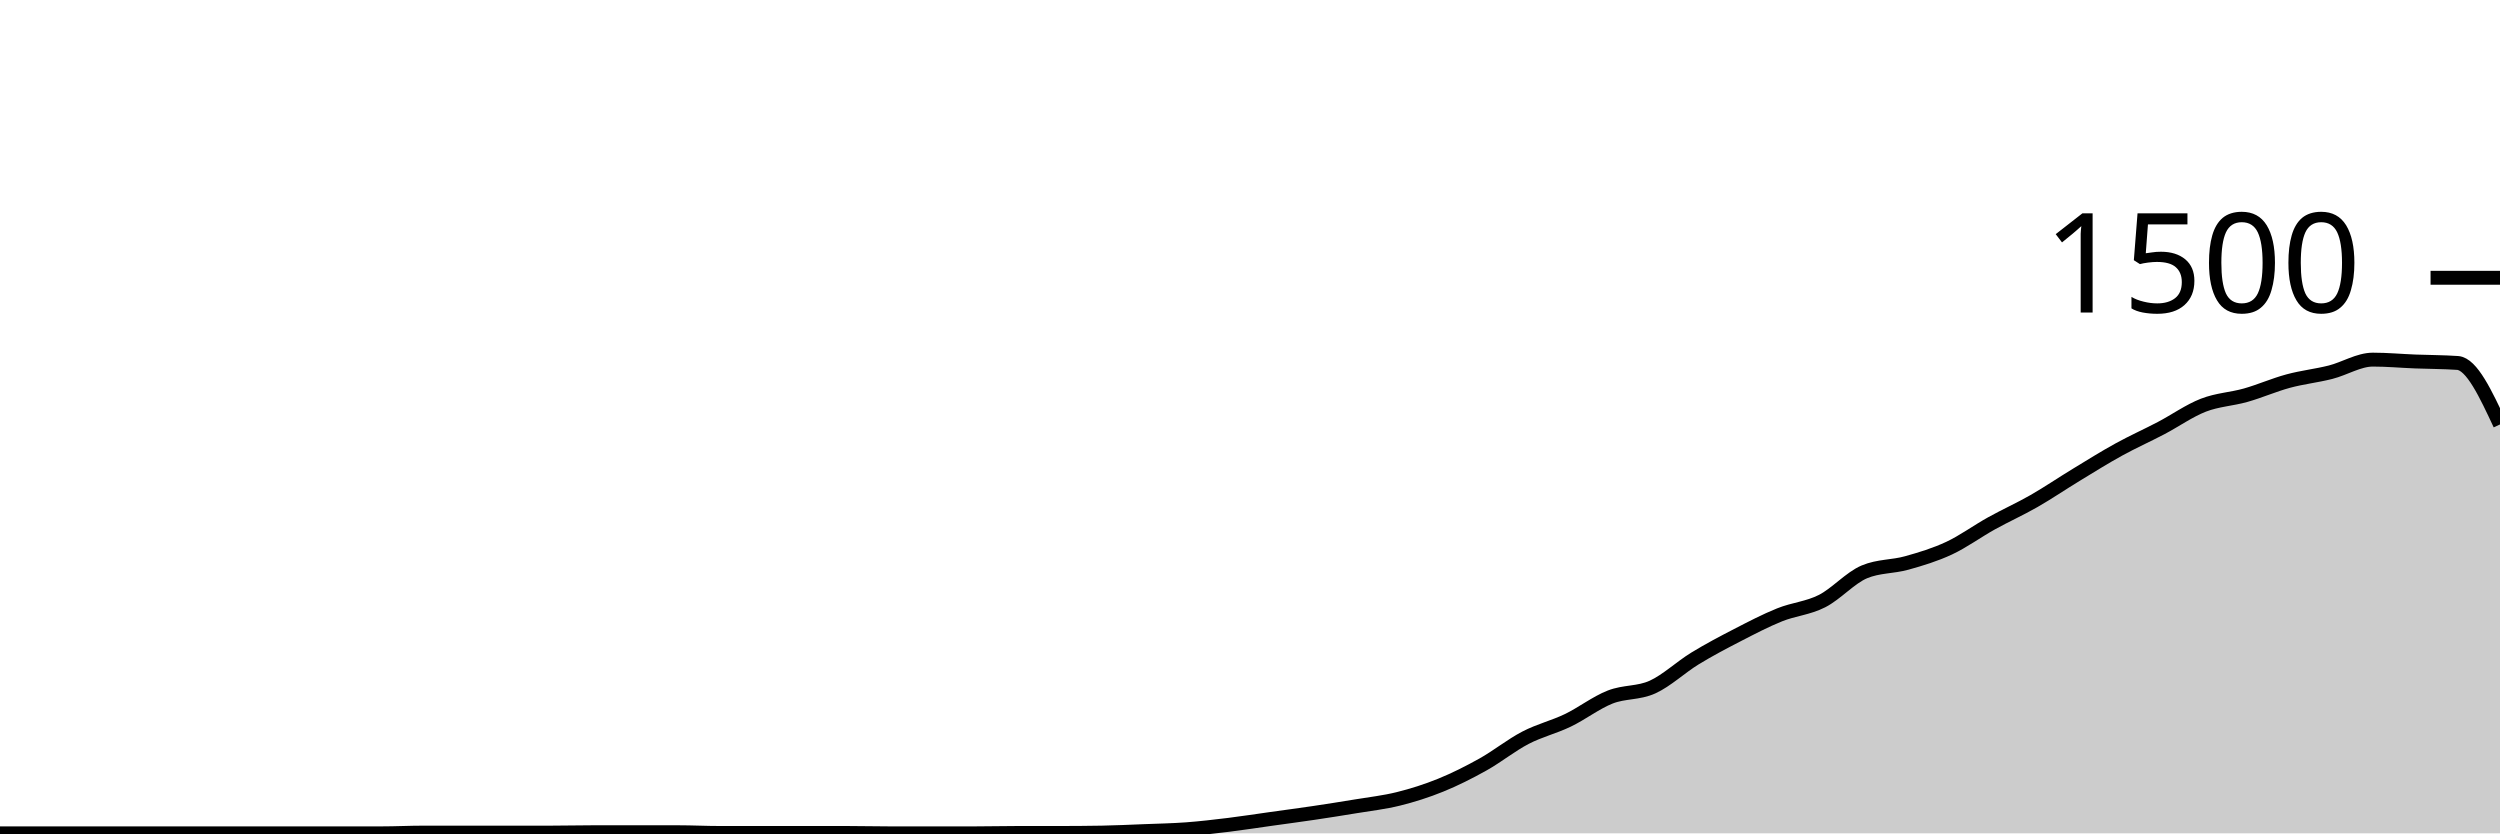
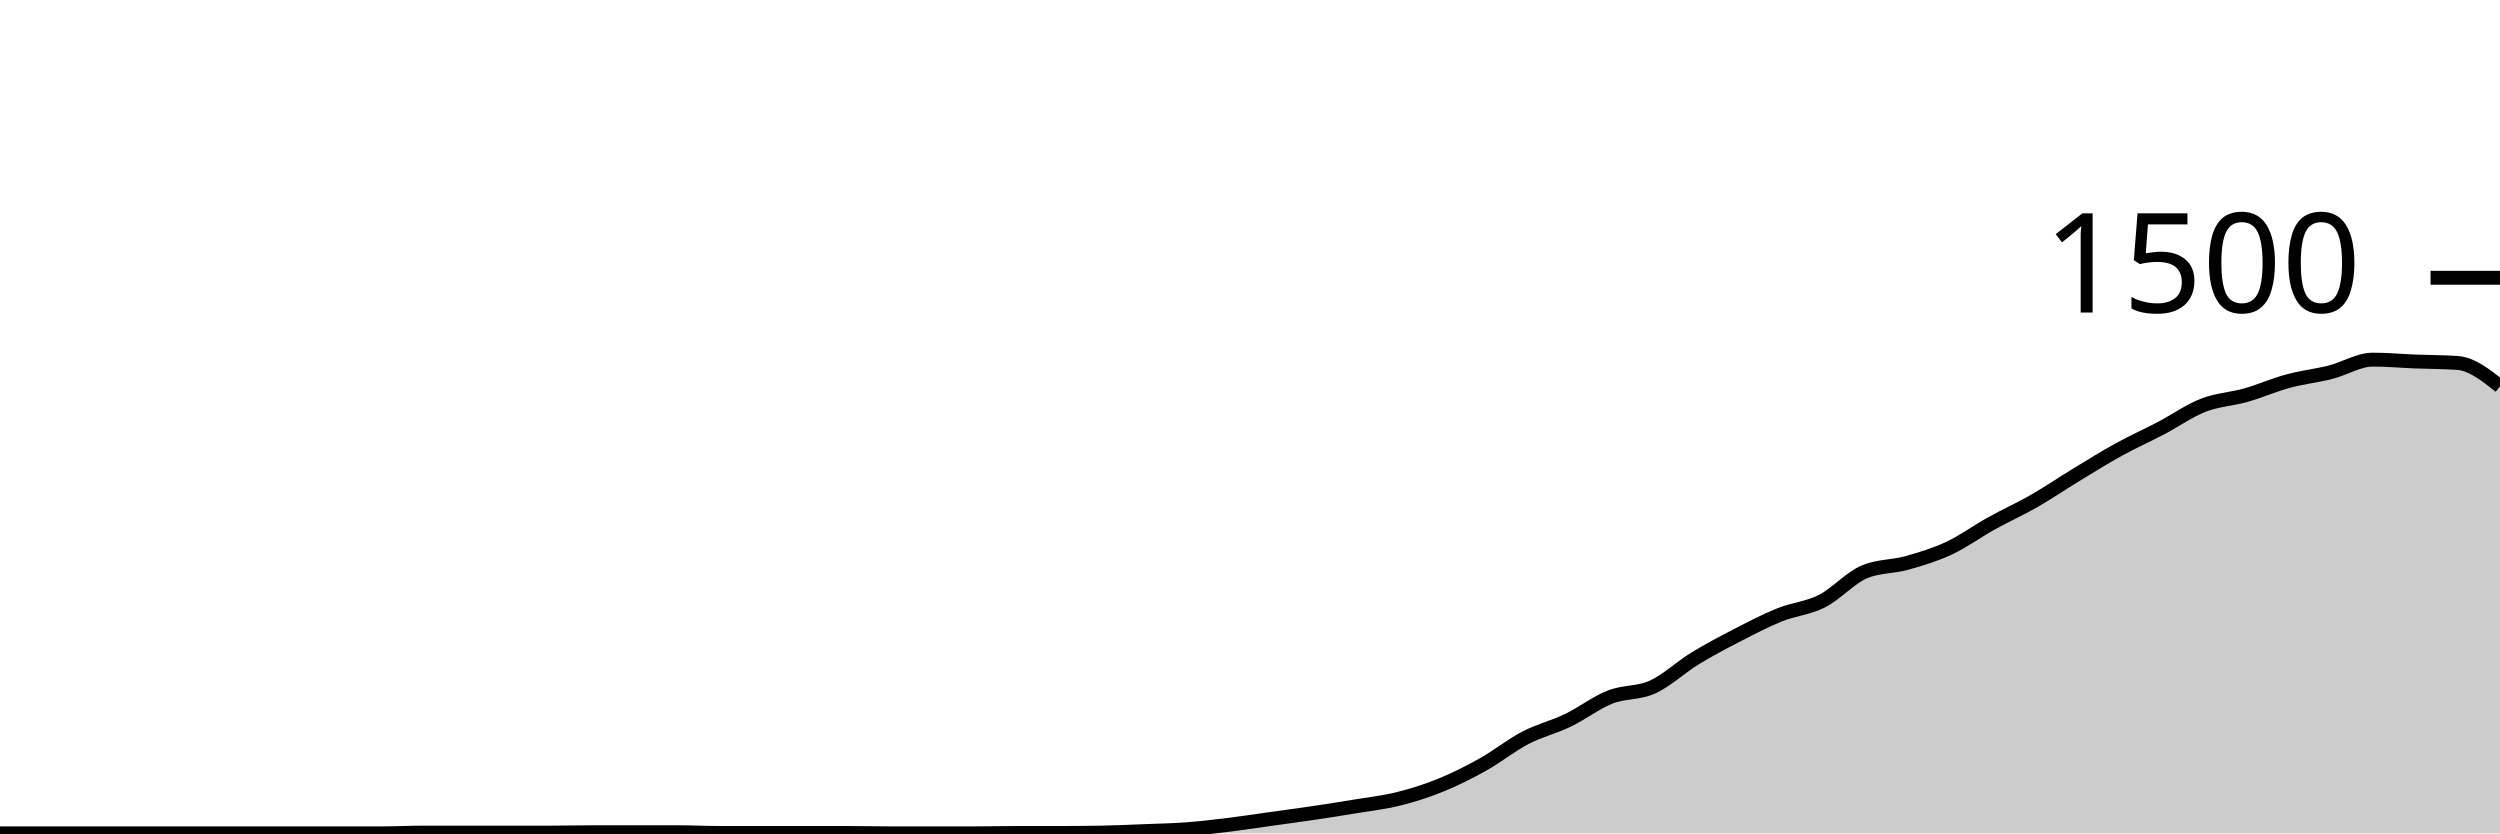
<svg xmlns="http://www.w3.org/2000/svg" viewBox="0 0 180 60">
  <g transform="translate(0,20)">
-     <path class="area" fill="rgba(0, 0, 0, 0.2)" d="M0,40C1.017,40,2.034,40,3.051,40C4.068,40,5.085,40,6.102,40C7.119,40,8.136,40,9.153,40C10.169,40,11.186,40,12.203,40C13.22,40,14.237,40,15.254,40C16.271,40,17.288,40,18.305,40C19.322,40,20.339,40,21.356,40C22.373,40,23.39,40,24.407,40C25.424,40,26.441,40,27.458,40C28.475,40,29.492,39.947,30.508,39.947C31.525,39.947,32.542,39.947,33.559,39.947C34.576,39.947,35.593,39.947,36.61,39.947C37.627,39.947,38.644,39.947,39.661,39.947C40.678,39.947,41.695,39.92,42.712,39.92C43.729,39.92,44.746,39.92,45.763,39.92C46.78,39.92,47.797,39.92,48.814,39.92C49.831,39.92,50.847,39.973,51.864,39.973C52.881,39.973,53.898,39.973,54.915,39.973C55.932,39.973,56.949,39.973,57.966,39.973C58.983,39.973,60,39.973,61.017,39.973C62.034,39.973,63.051,40,64.068,40C65.085,40,66.102,40,67.119,40C68.136,40,69.153,40,70.169,40C71.186,40,72.203,39.973,73.22,39.973C74.237,39.973,75.254,39.973,76.271,39.973C77.288,39.973,78.305,39.964,79.322,39.947C80.339,39.929,81.356,39.88,82.373,39.84C83.39,39.8,84.407,39.782,85.424,39.707C86.441,39.631,87.458,39.511,88.475,39.387C89.492,39.262,90.508,39.102,91.525,38.96C92.542,38.818,93.559,38.684,94.576,38.533C95.593,38.382,96.61,38.222,97.627,38.053C98.644,37.884,99.661,37.773,100.678,37.52C101.695,37.267,102.712,36.947,103.729,36.533C104.746,36.12,105.763,35.609,106.78,35.04C107.797,34.471,108.814,33.649,109.831,33.12C110.847,32.591,111.864,32.356,112.881,31.867C113.898,31.378,114.915,30.587,115.932,30.187C116.949,29.787,117.966,29.929,118.983,29.467C120,29.004,121.017,28.036,122.034,27.413C123.051,26.791,124.068,26.258,125.085,25.733C126.102,25.209,127.119,24.676,128.136,24.267C129.153,23.858,130.169,23.796,131.186,23.28C132.203,22.764,133.22,21.6,134.237,21.173C135.254,20.747,136.271,20.818,137.288,20.533C138.305,20.249,139.322,19.942,140.339,19.467C141.356,18.991,142.373,18.244,143.39,17.68C144.407,17.116,145.424,16.662,146.441,16.08C147.458,15.498,148.475,14.804,149.492,14.187C150.508,13.569,151.525,12.933,152.542,12.373C153.559,11.813,154.576,11.36,155.593,10.827C156.61,10.293,157.627,9.569,158.644,9.173C159.661,8.778,160.678,8.742,161.695,8.453C162.712,8.164,163.729,7.716,164.746,7.44C165.763,7.164,166.78,7.058,167.797,6.8C168.814,6.542,169.831,5.893,170.847,5.893C171.864,5.893,172.881,5.987,173.898,6.027C174.915,6.067,175.932,6.062,176.949,6.133C177.966,6.204,178.983,8.382,180,10.56L180,40C178.983,40,177.966,40,176.949,40C175.932,40,174.915,40,173.898,40C172.881,40,171.864,40,170.847,40C169.831,40,168.814,40,167.797,40C166.78,40,165.763,40,164.746,40C163.729,40,162.712,40,161.695,40C160.678,40,159.661,40,158.644,40C157.627,40,156.61,40,155.593,40C154.576,40,153.559,40,152.542,40C151.525,40,150.508,40,149.492,40C148.475,40,147.458,40,146.441,40C145.424,40,144.407,40,143.39,40C142.373,40,141.356,40,140.339,40C139.322,40,138.305,40,137.288,40C136.271,40,135.254,40,134.237,40C133.22,40,132.203,40,131.186,40C130.169,40,129.153,40,128.136,40C127.119,40,126.102,40,125.085,40C124.068,40,123.051,40,122.034,40C121.017,40,120,40,118.983,40C117.966,40,116.949,40,115.932,40C114.915,40,113.898,40,112.881,40C111.864,40,110.847,40,109.831,40C108.814,40,107.797,40,106.78,40C105.763,40,104.746,40,103.729,40C102.712,40,101.695,40,100.678,40C99.661,40,98.644,40,97.627,40C96.61,40,95.593,40,94.576,40C93.559,40,92.542,40,91.525,40C90.508,40,89.492,40,88.475,40C87.458,40,86.441,40,85.424,40C84.407,40,83.39,40,82.373,40C81.356,40,80.339,40,79.322,40C78.305,40,77.288,40,76.271,40C75.254,40,74.237,40,73.22,40C72.203,40,71.186,40,70.169,40C69.153,40,68.136,40,67.119,40C66.102,40,65.085,40,64.068,40C63.051,40,62.034,40,61.017,40C60,40,58.983,40,57.966,40C56.949,40,55.932,40,54.915,40C53.898,40,52.881,40,51.864,40C50.847,40,49.831,40,48.814,40C47.797,40,46.78,40,45.763,40C44.746,40,43.729,40,42.712,40C41.695,40,40.678,40,39.661,40C38.644,40,37.627,40,36.61,40C35.593,40,34.576,40,33.559,40C32.542,40,31.525,40,30.508,40C29.492,40,28.475,40,27.458,40C26.441,40,25.424,40,24.407,40C23.39,40,22.373,40,21.356,40C20.339,40,19.322,40,18.305,40C17.288,40,16.271,40,15.254,40C14.237,40,13.22,40,12.203,40C11.186,40,10.169,40,9.153,40C8.136,40,7.119,40,6.102,40C5.085,40,4.068,40,3.051,40C2.034,40,1.017,40,0,40Z" />
-     <path class="line" stroke="black" fill="none" d="M0,40C1.017,40,2.034,40,3.051,40C4.068,40,5.085,40,6.102,40C7.119,40,8.136,40,9.153,40C10.169,40,11.186,40,12.203,40C13.22,40,14.237,40,15.254,40C16.271,40,17.288,40,18.305,40C19.322,40,20.339,40,21.356,40C22.373,40,23.39,40,24.407,40C25.424,40,26.441,40,27.458,40C28.475,40,29.492,39.947,30.508,39.947C31.525,39.947,32.542,39.947,33.559,39.947C34.576,39.947,35.593,39.947,36.61,39.947C37.627,39.947,38.644,39.947,39.661,39.947C40.678,39.947,41.695,39.92,42.712,39.92C43.729,39.92,44.746,39.92,45.763,39.92C46.78,39.92,47.797,39.92,48.814,39.92C49.831,39.92,50.847,39.973,51.864,39.973C52.881,39.973,53.898,39.973,54.915,39.973C55.932,39.973,56.949,39.973,57.966,39.973C58.983,39.973,60,39.973,61.017,39.973C62.034,39.973,63.051,40,64.068,40C65.085,40,66.102,40,67.119,40C68.136,40,69.153,40,70.169,40C71.186,40,72.203,39.973,73.22,39.973C74.237,39.973,75.254,39.973,76.271,39.973C77.288,39.973,78.305,39.964,79.322,39.947C80.339,39.929,81.356,39.88,82.373,39.84C83.39,39.8,84.407,39.782,85.424,39.707C86.441,39.631,87.458,39.511,88.475,39.387C89.492,39.262,90.508,39.102,91.525,38.96C92.542,38.818,93.559,38.684,94.576,38.533C95.593,38.382,96.61,38.222,97.627,38.053C98.644,37.884,99.661,37.773,100.678,37.52C101.695,37.267,102.712,36.947,103.729,36.533C104.746,36.12,105.763,35.609,106.78,35.04C107.797,34.471,108.814,33.649,109.831,33.12C110.847,32.591,111.864,32.356,112.881,31.867C113.898,31.378,114.915,30.587,115.932,30.187C116.949,29.787,117.966,29.929,118.983,29.467C120,29.004,121.017,28.036,122.034,27.413C123.051,26.791,124.068,26.258,125.085,25.733C126.102,25.209,127.119,24.676,128.136,24.267C129.153,23.858,130.169,23.796,131.186,23.28C132.203,22.764,133.22,21.6,134.237,21.173C135.254,20.747,136.271,20.818,137.288,20.533C138.305,20.249,139.322,19.942,140.339,19.467C141.356,18.991,142.373,18.244,143.39,17.68C144.407,17.116,145.424,16.662,146.441,16.08C147.458,15.498,148.475,14.804,149.492,14.187C150.508,13.569,151.525,12.933,152.542,12.373C153.559,11.813,154.576,11.36,155.593,10.827C156.61,10.293,157.627,9.569,158.644,9.173C159.661,8.778,160.678,8.742,161.695,8.453C162.712,8.164,163.729,7.716,164.746,7.44C165.763,7.164,166.78,7.058,167.797,6.8C168.814,6.542,169.831,5.893,170.847,5.893C171.864,5.893,172.881,5.987,173.898,6.027C174.915,6.067,175.932,6.062,176.949,6.133C177.966,6.204,178.983,8.382,180,10.56" />
+     <path class="area" fill="rgba(0, 0, 0, 0.2)" d="M0,40C1.017,40,2.034,40,3.051,40C4.068,40,5.085,40,6.102,40C7.119,40,8.136,40,9.153,40C10.169,40,11.186,40,12.203,40C13.22,40,14.237,40,15.254,40C16.271,40,17.288,40,18.305,40C19.322,40,20.339,40,21.356,40C22.373,40,23.39,40,24.407,40C25.424,40,26.441,40,27.458,40C28.475,40,29.492,39.947,30.508,39.947C31.525,39.947,32.542,39.947,33.559,39.947C34.576,39.947,35.593,39.947,36.61,39.947C37.627,39.947,38.644,39.947,39.661,39.947C40.678,39.947,41.695,39.92,42.712,39.92C43.729,39.92,44.746,39.92,45.763,39.92C46.78,39.92,47.797,39.92,48.814,39.92C49.831,39.92,50.847,39.973,51.864,39.973C52.881,39.973,53.898,39.973,54.915,39.973C55.932,39.973,56.949,39.973,57.966,39.973C58.983,39.973,60,39.973,61.017,39.973C62.034,39.973,63.051,40,64.068,40C65.085,40,66.102,40,67.119,40C68.136,40,69.153,40,70.169,40C71.186,40,72.203,39.973,73.22,39.973C74.237,39.973,75.254,39.973,76.271,39.973C77.288,39.973,78.305,39.964,79.322,39.947C80.339,39.929,81.356,39.88,82.373,39.84C83.39,39.8,84.407,39.782,85.424,39.707C86.441,39.631,87.458,39.511,88.475,39.387C89.492,39.262,90.508,39.102,91.525,38.96C92.542,38.818,93.559,38.684,94.576,38.533C95.593,38.382,96.61,38.222,97.627,38.053C98.644,37.884,99.661,37.773,100.678,37.52C101.695,37.267,102.712,36.947,103.729,36.533C104.746,36.12,105.763,35.609,106.78,35.04C107.797,34.471,108.814,33.649,109.831,33.12C110.847,32.591,111.864,32.356,112.881,31.867C113.898,31.378,114.915,30.587,115.932,30.187C116.949,29.787,117.966,29.929,118.983,29.467C120,29.004,121.017,28.036,122.034,27.413C123.051,26.791,124.068,26.258,125.085,25.733C126.102,25.209,127.119,24.676,128.136,24.267C129.153,23.858,130.169,23.796,131.186,23.28C132.203,22.764,133.22,21.6,134.237,21.173C135.254,20.747,136.271,20.818,137.288,20.533C138.305,20.249,139.322,19.942,140.339,19.467C141.356,18.991,142.373,18.244,143.39,17.68C144.407,17.116,145.424,16.662,146.441,16.08C147.458,15.498,148.475,14.804,149.492,14.187C150.508,13.569,151.525,12.933,152.542,12.373C153.559,11.813,154.576,11.36,155.593,10.827C156.61,10.293,157.627,9.569,158.644,9.173C159.661,8.778,160.678,8.742,161.695,8.453C162.712,8.164,163.729,7.716,164.746,7.44C165.763,7.164,166.78,7.058,167.797,6.8C168.814,6.542,169.831,5.893,170.847,5.893C171.864,5.893,172.881,5.987,173.898,6.027C174.915,6.067,175.932,6.062,176.949,6.133C177.966,6.204,178.983,7.009,180,7.813L180,40C178.983,40,177.966,40,176.949,40C175.932,40,174.915,40,173.898,40C172.881,40,171.864,40,170.847,40C169.831,40,168.814,40,167.797,40C166.78,40,165.763,40,164.746,40C163.729,40,162.712,40,161.695,40C160.678,40,159.661,40,158.644,40C157.627,40,156.61,40,155.593,40C154.576,40,153.559,40,152.542,40C151.525,40,150.508,40,149.492,40C148.475,40,147.458,40,146.441,40C145.424,40,144.407,40,143.39,40C142.373,40,141.356,40,140.339,40C139.322,40,138.305,40,137.288,40C136.271,40,135.254,40,134.237,40C133.22,40,132.203,40,131.186,40C130.169,40,129.153,40,128.136,40C127.119,40,126.102,40,125.085,40C124.068,40,123.051,40,122.034,40C121.017,40,120,40,118.983,40C117.966,40,116.949,40,115.932,40C114.915,40,113.898,40,112.881,40C111.864,40,110.847,40,109.831,40C108.814,40,107.797,40,106.78,40C105.763,40,104.746,40,103.729,40C102.712,40,101.695,40,100.678,40C99.661,40,98.644,40,97.627,40C96.61,40,95.593,40,94.576,40C93.559,40,92.542,40,91.525,40C90.508,40,89.492,40,88.475,40C87.458,40,86.441,40,85.424,40C84.407,40,83.39,40,82.373,40C81.356,40,80.339,40,79.322,40C78.305,40,77.288,40,76.271,40C75.254,40,74.237,40,73.22,40C72.203,40,71.186,40,70.169,40C69.153,40,68.136,40,67.119,40C66.102,40,65.085,40,64.068,40C63.051,40,62.034,40,61.017,40C60,40,58.983,40,57.966,40C56.949,40,55.932,40,54.915,40C53.898,40,52.881,40,51.864,40C50.847,40,49.831,40,48.814,40C47.797,40,46.78,40,45.763,40C44.746,40,43.729,40,42.712,40C41.695,40,40.678,40,39.661,40C38.644,40,37.627,40,36.61,40C35.593,40,34.576,40,33.559,40C32.542,40,31.525,40,30.508,40C29.492,40,28.475,40,27.458,40C26.441,40,25.424,40,24.407,40C23.39,40,22.373,40,21.356,40C20.339,40,19.322,40,18.305,40C17.288,40,16.271,40,15.254,40C14.237,40,13.22,40,12.203,40C11.186,40,10.169,40,9.153,40C8.136,40,7.119,40,6.102,40C5.085,40,4.068,40,3.051,40C2.034,40,1.017,40,0,40Z" />
+     <path class="line" stroke="black" fill="none" d="M0,40C1.017,40,2.034,40,3.051,40C4.068,40,5.085,40,6.102,40C7.119,40,8.136,40,9.153,40C10.169,40,11.186,40,12.203,40C13.22,40,14.237,40,15.254,40C16.271,40,17.288,40,18.305,40C19.322,40,20.339,40,21.356,40C22.373,40,23.39,40,24.407,40C25.424,40,26.441,40,27.458,40C28.475,40,29.492,39.947,30.508,39.947C31.525,39.947,32.542,39.947,33.559,39.947C34.576,39.947,35.593,39.947,36.61,39.947C37.627,39.947,38.644,39.947,39.661,39.947C40.678,39.947,41.695,39.92,42.712,39.92C43.729,39.92,44.746,39.92,45.763,39.92C46.78,39.92,47.797,39.92,48.814,39.92C49.831,39.92,50.847,39.973,51.864,39.973C52.881,39.973,53.898,39.973,54.915,39.973C55.932,39.973,56.949,39.973,57.966,39.973C58.983,39.973,60,39.973,61.017,39.973C62.034,39.973,63.051,40,64.068,40C65.085,40,66.102,40,67.119,40C68.136,40,69.153,40,70.169,40C71.186,40,72.203,39.973,73.22,39.973C74.237,39.973,75.254,39.973,76.271,39.973C77.288,39.973,78.305,39.964,79.322,39.947C80.339,39.929,81.356,39.88,82.373,39.84C83.39,39.8,84.407,39.782,85.424,39.707C86.441,39.631,87.458,39.511,88.475,39.387C89.492,39.262,90.508,39.102,91.525,38.96C92.542,38.818,93.559,38.684,94.576,38.533C95.593,38.382,96.61,38.222,97.627,38.053C98.644,37.884,99.661,37.773,100.678,37.52C101.695,37.267,102.712,36.947,103.729,36.533C104.746,36.12,105.763,35.609,106.78,35.04C107.797,34.471,108.814,33.649,109.831,33.12C110.847,32.591,111.864,32.356,112.881,31.867C113.898,31.378,114.915,30.587,115.932,30.187C116.949,29.787,117.966,29.929,118.983,29.467C120,29.004,121.017,28.036,122.034,27.413C123.051,26.791,124.068,26.258,125.085,25.733C126.102,25.209,127.119,24.676,128.136,24.267C129.153,23.858,130.169,23.796,131.186,23.28C132.203,22.764,133.22,21.6,134.237,21.173C135.254,20.747,136.271,20.818,137.288,20.533C138.305,20.249,139.322,19.942,140.339,19.467C141.356,18.991,142.373,18.244,143.39,17.68C144.407,17.116,145.424,16.662,146.441,16.08C147.458,15.498,148.475,14.804,149.492,14.187C150.508,13.569,151.525,12.933,152.542,12.373C153.559,11.813,154.576,11.36,155.593,10.827C156.61,10.293,157.627,9.569,158.644,9.173C159.661,8.778,160.678,8.742,161.695,8.453C162.712,8.164,163.729,7.716,164.746,7.44C165.763,7.164,166.78,7.058,167.797,6.8C168.814,6.542,169.831,5.893,170.847,5.893C171.864,5.893,172.881,5.987,173.898,6.027C174.915,6.067,175.932,6.062,176.949,6.133C177.966,6.204,178.983,7.009,180,7.813" />
    <path class="axis-ceiling" stroke-width="1" stroke="black" fill="none" d="M175,0L180,0" />
    <text class="axis-ceiling-label" font-family="sans-serif" text-anchor="end" font-size="10px" x="170" y="2.5">1500</text>
  </g>
</svg>
